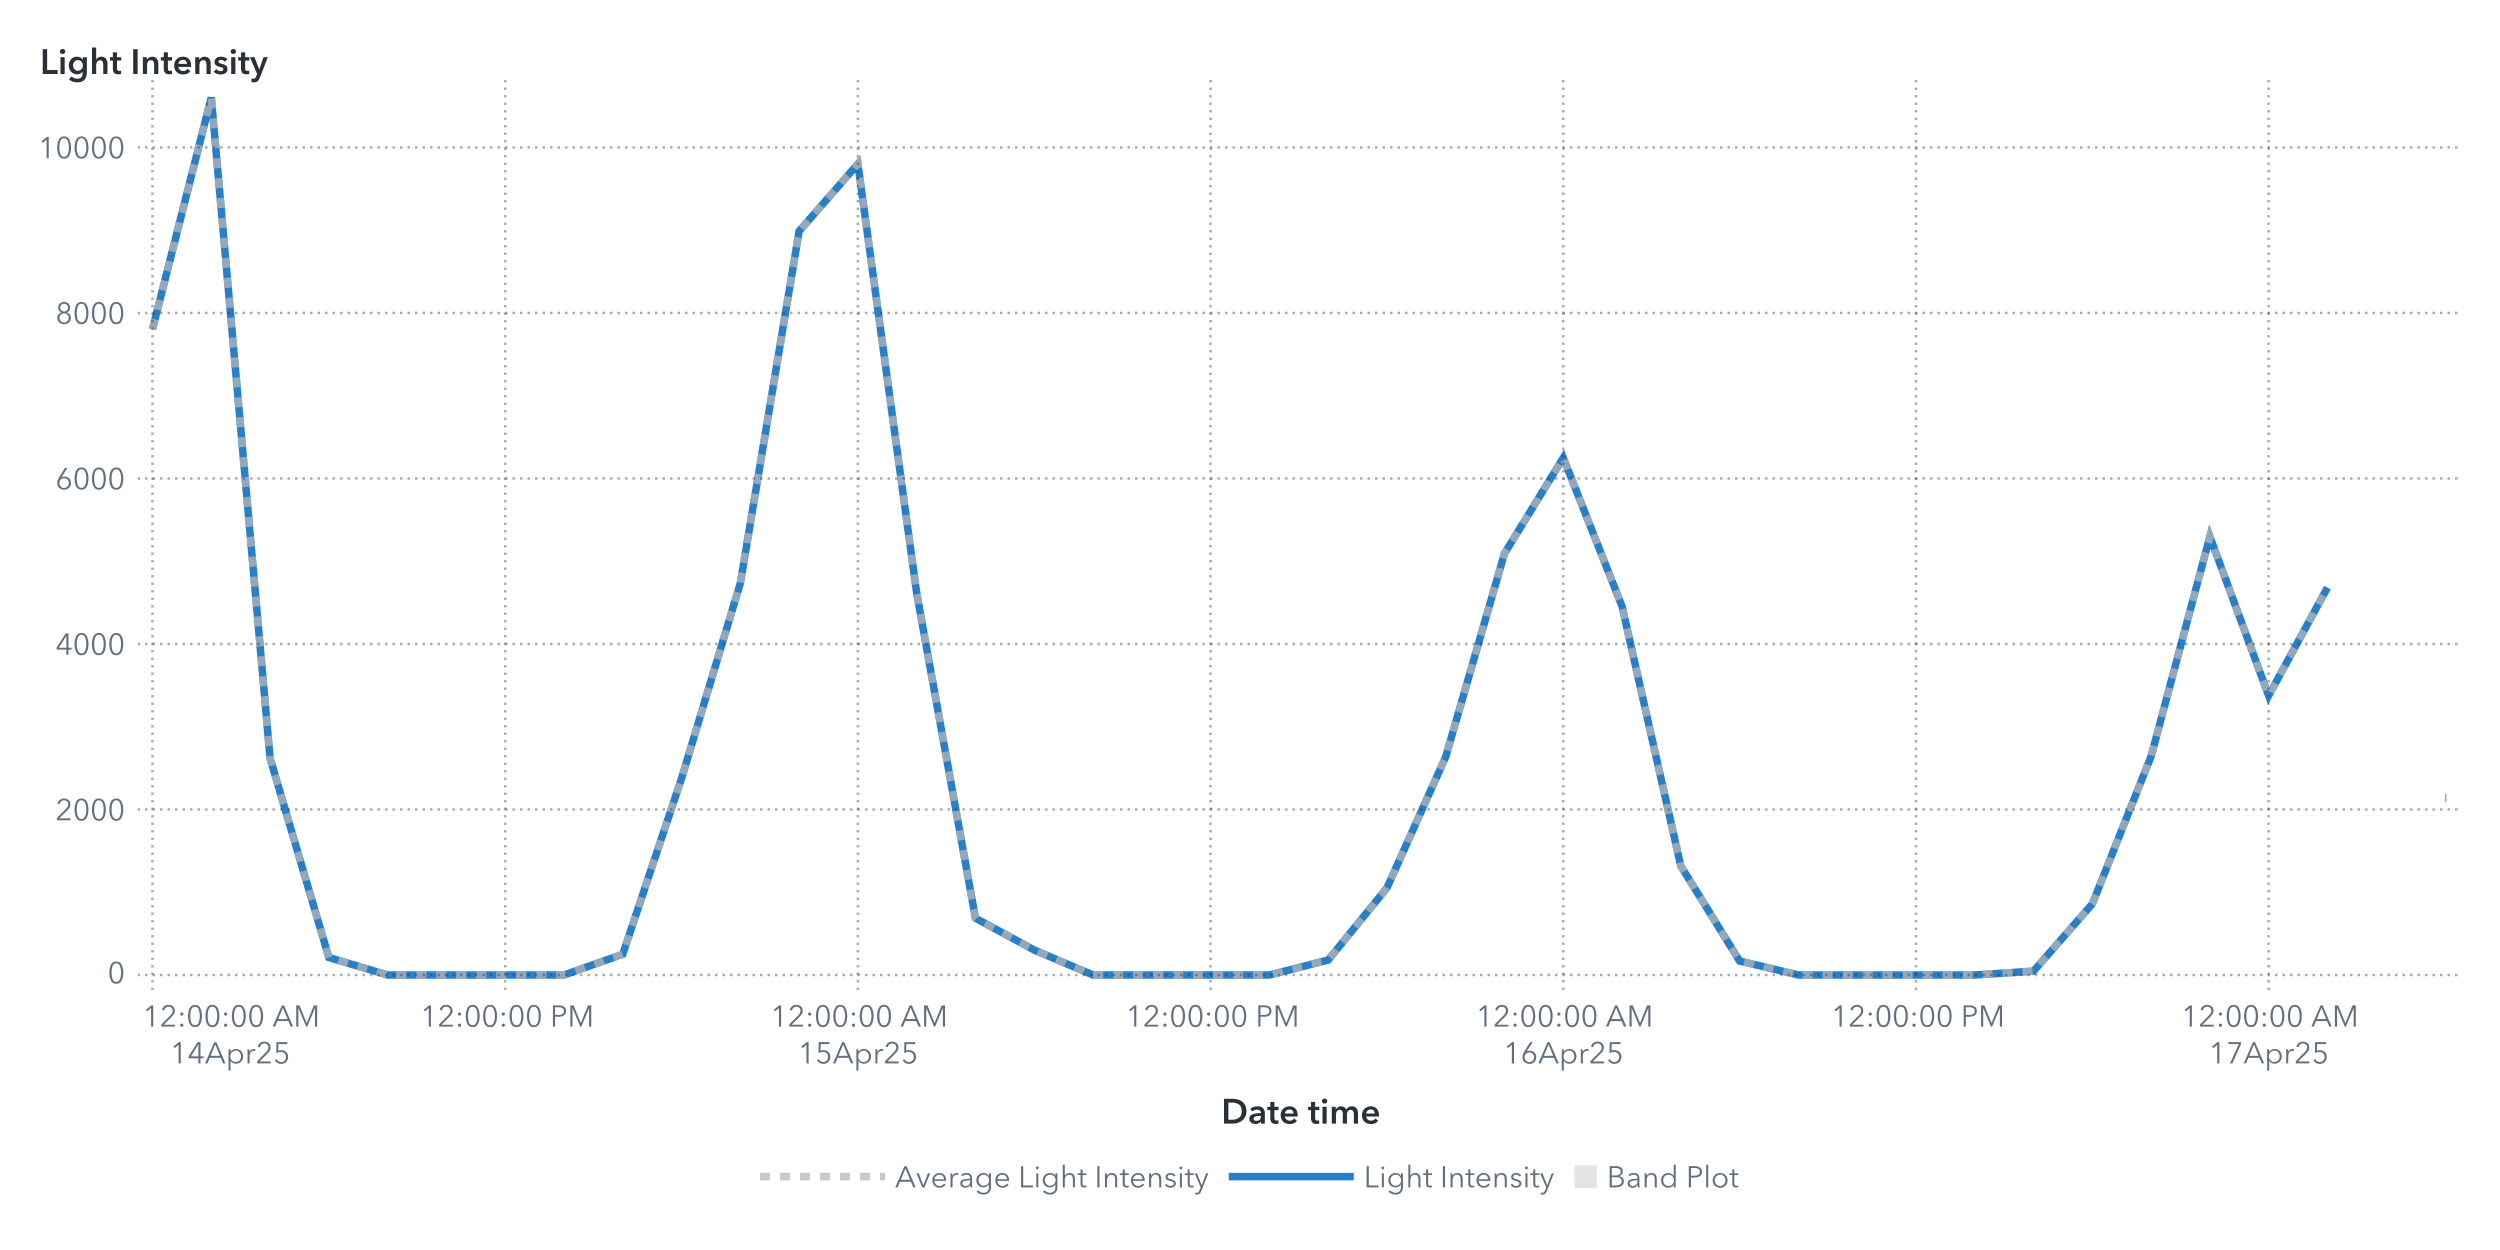
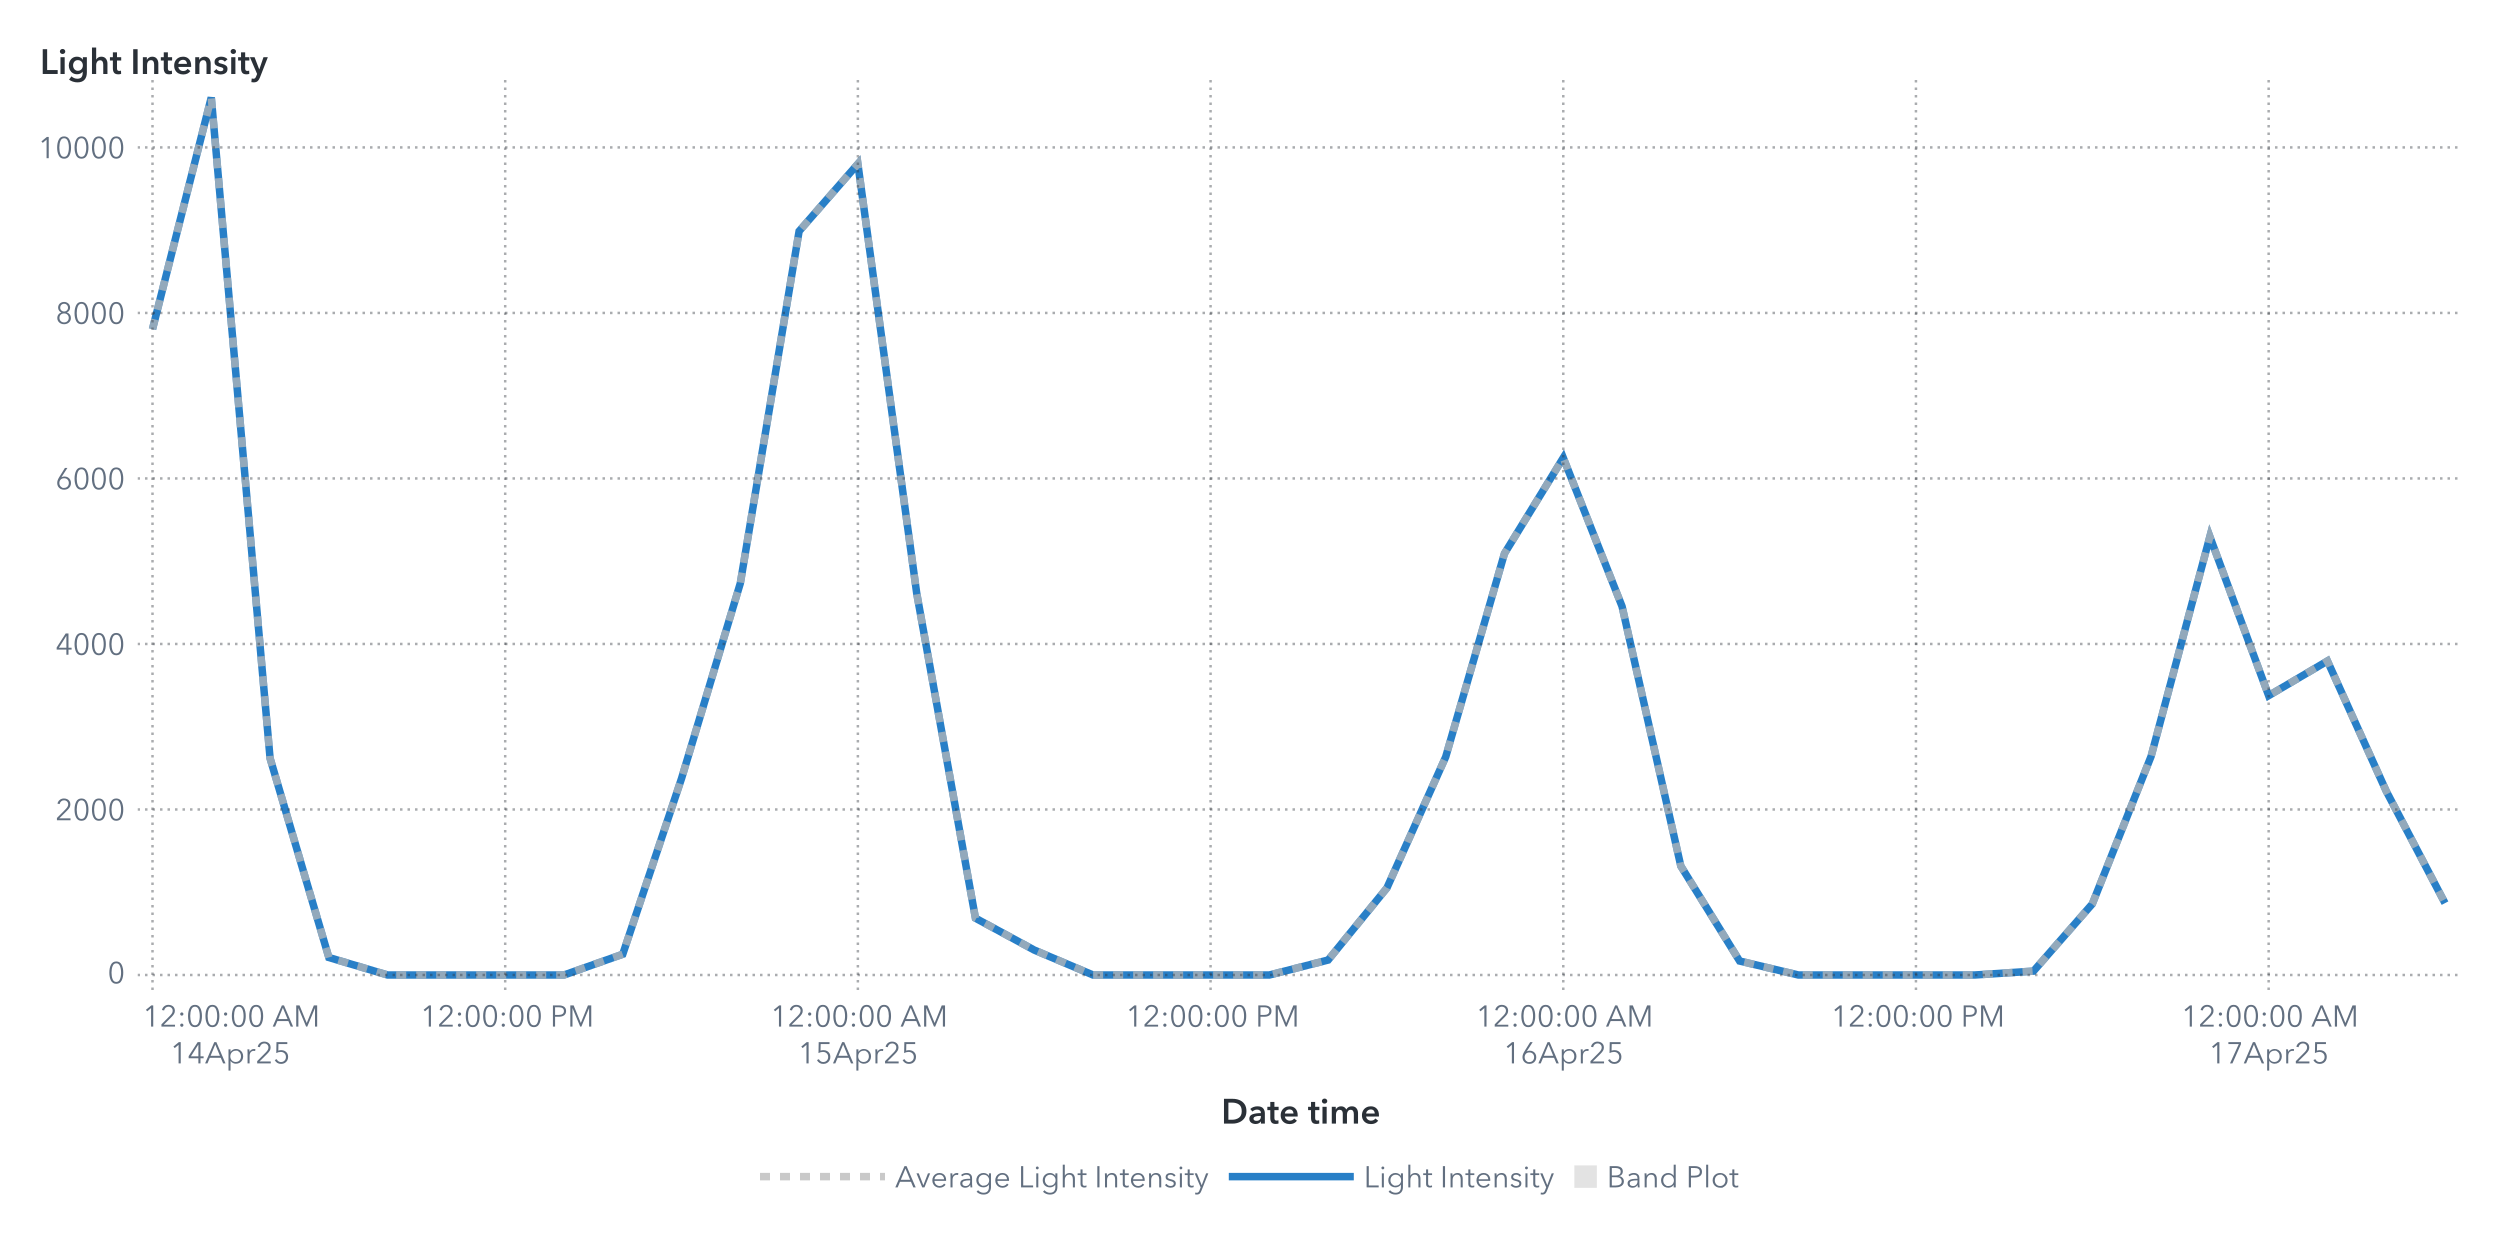
<svg xmlns="http://www.w3.org/2000/svg" xmlns:xlink="http://www.w3.org/1999/xlink" version="1.1" width="1000" height="500" viewBox="0 0 1000 500">
  <rect x="0" y="0" width="1000" height="500" fill="#ffffff">
</rect>
  <g>
    <rect x="0" y="0" rx="5" ry="5" width="1000.0" height="500.0" fill="#ffffff" opacity="0">
</rect>
    <rect x="0" y="0" rx="5" ry="5" width="1000.0" height="500.0" fill="#ffffff" opacity="0">
</rect>
    <rect x="0" y="0" rx="5" ry="5" width="1000.0" height="500.0" fill="#ffffff" opacity="0">
</rect>
    <rect x="0" y="0" rx="5" ry="5" width="1000.0" height="500.0" fill="#ffffff" opacity="0">
</rect>
    <g transform=" translate(16.0 -16.0)">
      <defs>
        <clipPath id="ClipPath0">
          <rect x="39" y="46" width="932" height="366">
</rect>
        </clipPath>
      </defs>
      <g clip-path="url(#ClipPath0)">
        <defs>
          <clipPath id="ClipPath1">
            <rect x="39" y="48" width="930" height="364">
</rect>
          </clipPath>
        </defs>
        <g clip-path="url(#ClipPath1)">
          <g transform="">
-             <polyline id="Polyline_51" points="45.0,147.66  68.51,55.0  92.03,319.3  115.54,399.0  139.05,406.0  162.56,406.0  186.08,406.0  209.59,406.0  233.1,397.69  256.62,327.37  280.13,249.29  303.64,108.47  327.15,81.56  350.67,253.22  374.18,383.27  397.69,396.02  421.21,406.0  444.72,406.0  468.23,406.0  491.74,406.0  515.26,400.01  538.77,371.17  562.28,318.76  585.79,237.39  609.31,199.12  632.82,258.55  656.33,362.43  679.85,400.41  703.36,406.0  726.87,406.0  750.38,406.0  773.9,406.0  797.41,404.44  820.92,377.57  844.44,318.52  867.95,230.67  891.46,294.25  914.97,251.06 " fill="none" stroke="#287fc7" stroke-width="3.0">
- </polyline>
-             <polyline id="Polyline_51" points="962.0,335.16  962.5,335.16 " fill="none" stroke="#287fc7" stroke-width="3.0">
+             <polyline id="Polyline_51" points="45.0,147.66  68.51,55.0  92.03,319.3  115.54,399.0  139.05,406.0  162.56,406.0  186.08,406.0  209.59,406.0  233.1,397.69  256.62,327.37  280.13,249.29  303.64,108.47  327.15,81.56  350.67,253.22  374.18,383.27  397.69,396.02  421.21,406.0  444.72,406.0  468.23,406.0  491.74,406.0  515.26,400.01  538.77,371.17  562.28,318.76  585.79,237.39  609.31,199.12  632.82,258.55  656.33,362.43  679.85,400.41  703.36,406.0  726.87,406.0  750.38,406.0  773.9,406.0  797.41,404.44  820.92,377.57  844.44,318.52  867.95,230.67  891.46,294.25  914.97,280.39  938.49,332.45  962.0,377.26 " fill="none" stroke="#287fc7" stroke-width="3.0">
</polyline>
          </g>
          <g transform="">
-             <polyline id="Polyline_132" points="45.0,147.66  68.51,55.0  92.03,319.3  115.54,399.0  139.05,406.0  162.56,406.0  186.08,406.0  209.59,406.0  233.1,397.69  256.62,327.37  280.13,249.29  303.64,108.47  327.15,81.56  350.67,253.22  374.18,383.27  397.69,396.02  421.21,406.0  444.72,406.0  468.23,406.0  491.74,406.0  515.26,400.01  538.77,371.17  562.28,318.76  585.79,237.39  609.31,199.12  632.82,258.55  656.33,362.43  679.85,400.41  703.36,406.0  726.87,406.0  750.38,406.0  773.9,406.0  797.41,404.44  820.92,377.57  844.44,318.52  867.95,230.67  891.46,294.25  914.97,251.06 " fill="none" stroke="#b7b7b7" stroke-width="3.0" stroke-dasharray="4,4" opacity="0.75">
- </polyline>
-             <polyline id="Polyline_132" points="962.0,335.16  962.5,335.16 " fill="none" stroke="#b7b7b7" stroke-width="3.0" stroke-dasharray="4,4" opacity="0.75">
+             <polyline id="Polyline_132" points="45.0,147.66  68.51,55.0  92.03,319.3  115.54,399.0  139.05,406.0  162.56,406.0  186.08,406.0  209.59,406.0  233.1,397.69  256.62,327.37  280.13,249.29  303.64,108.47  327.15,81.56  350.67,253.22  374.18,383.27  397.69,396.02  421.21,406.0  444.72,406.0  468.23,406.0  491.74,406.0  515.26,400.01  538.77,371.17  562.28,318.76  585.79,237.39  609.31,199.12  632.82,258.55  656.33,362.43  679.85,400.41  703.36,406.0  726.87,406.0  750.38,406.0  773.9,406.0  797.41,404.44  820.92,377.57  844.44,318.52  867.95,230.67  891.46,294.25  914.97,280.39  938.49,332.45  962.0,377.26 " fill="none" stroke="#b7b7b7" stroke-width="3.0" stroke-dasharray="4,4" opacity="0.75">
</polyline>
          </g>
          <g transform="">
</g>
        </g>
        <path d="M39.0 406.0L969.0 406.0" stroke="#2a3037" stroke-dasharray="1,2" fill="none" opacity="0.4">
</path>
        <path d="M39.0 339.79L969.0 339.79" stroke="#2a3037" stroke-dasharray="1,2" fill="none" opacity="0.4">
</path>
        <path d="M39.0 273.59L969.0 273.59" stroke="#2a3037" stroke-dasharray="1,2" fill="none" opacity="0.4">
</path>
        <path d="M39.0 207.38L969.0 207.38" stroke="#2a3037" stroke-dasharray="1,2" fill="none" opacity="0.4">
</path>
        <path d="M39.0 141.18L969.0 141.18" stroke="#2a3037" stroke-dasharray="1,2" fill="none" opacity="0.4">
</path>
        <path d="M39.0 74.97L969.0 74.97" stroke="#2a3037" stroke-dasharray="1,2" fill="none" opacity="0.4">
</path>
        <path d="M45.0 412.0L45.0 48.0" stroke="#2a3037" stroke-dasharray="1,2" fill="none" opacity="0.4">
</path>
        <path d="M186.08 412.0L186.08 48.0" stroke="#2a3037" stroke-dasharray="1,2" fill="none" opacity="0.4">
</path>
        <path d="M327.15 412.0L327.15 48.0" stroke="#2a3037" stroke-dasharray="1,2" fill="none" opacity="0.4">
</path>
        <path d="M468.23 412.0L468.23 48.0" stroke="#2a3037" stroke-dasharray="1,2" fill="none" opacity="0.4">
</path>
        <path d="M609.31 412.0L609.31 48.0" stroke="#2a3037" stroke-dasharray="1,2" fill="none" opacity="0.4">
</path>
        <path d="M750.38 412.0L750.38 48.0" stroke="#2a3037" stroke-dasharray="1,2" fill="none" opacity="0.4">
</path>
        <path d="M891.46 412.0L891.46 48.0" stroke="#2a3037" stroke-dasharray="1,2" fill="none" opacity="0.4">
</path>
      </g>
      <defs>
        <clipPath id="ClipPath2">
          <rect x="0" y="49" width="39" height="363">
</rect>
        </clipPath>
      </defs>
      <g clip-path="url(#ClipPath2)">
        <g fill="#626f80" stroke="#626f80" transform="translate(27.04 409.3) scale(0.012 -0.012)">
          <defs>
            <path id="g48/TT0" d="M522.0 353.0Q 522.0,195.0  467.0,88.5 T 290.0,-18.0 Q 167.0,-18.0  112.5,88.5 T 58.0,353.0 Q 58.0,512.0  112.5,619.0 T 290.0,726.0 Q 412.0,726.0  467.0,618.5 T 522.0,353.0 Z M131.0 353.0Q 131.0,226.0  167.5,135.0 T 290.0,44.0 Q 375.0,44.0  412.0,135.5 T 449.0,353.0 Q 449.0,480.0  412.0,572.5 T 290.0,665.0 Q 204.0,665.0  167.5,573.0 T 131.0,353.0 Z">
</path>
          </defs>
          <use x="0" y="0" xlink:href="#g48/TT0" />
        </g>
        <text id="Text_254" x="34.0" y="409.3" font-size="9.0pt" font-family="Avenir Next for SAS" fill="#626f80" text-anchor="end" opacity="0">
0</text>
        <g fill="#626f80" stroke="#626f80" transform="translate(6.16 344.1) scale(0.012 -0.012)">
          <defs>
            <path id="g50/TT0" d="M51.0 0 L51.0 75.0 L341.0 368.0Q 380.0,408.0  403.0,447.0 T 426.0,530.0 Q 426.0,590.0  385.5,627.5 T 286.0,665.0 Q 230.0,665.0  191.0,630.0 T 140.0,539.0  L69.0 553.0Q 84.0,629.0  144.0,677.5 T 286.0,726.0 Q 344.0,726.0  392.5,703.5 T 470.0,637.0 T 499.0,531.0 Q 499.0,469.0  470.0,421.5 T 384.0,317.0  L129.0 64.0 L504.0 64.0 L504.0 0 L51.0 0Z">
</path>
          </defs>
          <use x="0" y="0" xlink:href="#g50/TT0" />
          <use x="580.0" y="0" xlink:href="#g48/TT0" />
          <use x="1160.0" y="0" xlink:href="#g48/TT0" />
          <use x="1740.0" y="0" xlink:href="#g48/TT0" />
        </g>
        <text id="Text_255" x="34.0" y="344.1" font-size="9.0pt" font-family="Avenir Next for SAS" fill="#626f80" text-anchor="end" opacity="0">
2000</text>
        <g fill="#626f80" stroke="#626f80" transform="translate(6.16 277.89) scale(0.012 -0.012)">
          <defs>
            <path id="g52/TT0" d="M436.0 234.0 L540.0 234.0 L540.0 171.0 L436.0 171.0 L436.0 0 L366.0 0 L366.0 171.0 L42.0 171.0 L42.0 241.0 L342.0 708.0 L436.0 708.0 L436.0 234.0Z M366.0 627.0 L364.0 627.0 L117.0 234.0 L366.0 234.0 L366.0 627.0Z">
</path>
          </defs>
          <use x="0" y="0" xlink:href="#g52/TT0" />
          <use x="580.0" y="0" xlink:href="#g48/TT0" />
          <use x="1160.0" y="0" xlink:href="#g48/TT0" />
          <use x="1740.0" y="0" xlink:href="#g48/TT0" />
        </g>
        <text id="Text_256" x="34.0" y="277.89" font-size="9.0pt" font-family="Avenir Next for SAS" fill="#626f80" text-anchor="end" opacity="0">
4000</text>
        <g fill="#626f80" stroke="#626f80" transform="translate(6.16 211.68) scale(0.012 -0.012)">
          <defs>
            <path id="g54/TT0" d="M203.0 397.0Q 218.0,409.0  247.0,416.0 T 304.0,423.0 Q 365.0,423.0  414.5,395.5 T 492.0,318.0 T 520.0,205.0 Q 520.0,140.0  490.5,89.5 T 408.5,10.5 T 290.0,-18.0 Q 224.0,-18.0  171.5,10.5 T 89.5,89.5 T 60.0,205.0 Q 60.0,255.0  77.0,301.5 T 124.0,397.0  L317.0 708.0 L400.0 708.0 L201.0 399.0 L203.0 397.0Z M290.0 43.0Q 336.0,43.0  372.0,64.0 T 428.0,122.0 T 448.0,205.0 Q 448.0,275.0  405.0,320.0 T 290.0,365.0 Q 218.0,365.0  175.0,320.0 T 132.0,205.0 Q 132.0,159.0  152.0,122.0 T 208.0,64.0 T 244.0,43.0 Z">
</path>
          </defs>
          <use x="0" y="0" xlink:href="#g54/TT0" />
          <use x="580.0" y="0" xlink:href="#g48/TT0" />
          <use x="1160.0" y="0" xlink:href="#g48/TT0" />
          <use x="1740.0" y="0" xlink:href="#g48/TT0" />
        </g>
        <text id="Text_257" x="34.0" y="211.68" font-size="9.0pt" font-family="Avenir Next for SAS" fill="#626f80" text-anchor="end" opacity="0">
6000</text>
        <g fill="#626f80" stroke="#626f80" transform="translate(6.16 145.48) scale(0.012 -0.012)">
          <defs>
            <path id="g56/TT0" d="M517.0 186.0Q 517.0,126.0  486.0,79.5 T 403.0,7.5 T 290.0,-18.0 Q 229.0,-18.0  177.0,7.5 T 94.0,79.5 T 63.0,186.0 Q 63.0,256.0  100.5,306.5 T 197.0,375.0  L197.0 377.0Q 150.0,393.0  120.0,437.5 T 90.0,537.0 Q 90.0,593.0  117.0,636.0 T 190.0,702.5 T 290.0,726.0 Q 344.0,726.0  390.0,702.5 T 463.0,636.0 T 490.0,537.0 Q 490.0,482.0  460.0,437.5 T 383.0,377.0  L383.0 375.0Q 442.0,358.0  479.5,307.0 T 517.0,186.0 Z M290.0 406.0Q 345.0,406.0  382.5,442.0 T 420.0,533.0 Q 420.0,590.0  383.0,627.5 T 290.0,665.0 Q 234.0,665.0  197.0,627.5 T 160.0,533.0 Q 160.0,478.0  197.5,442.0 T 290.0,406.0 Z M290.0 43.0Q 359.0,43.0  402.0,86.0 T 445.0,194.0 Q 445.0,258.0  402.0,300.0 T 290.0,342.0 Q 221.0,342.0  178.0,300.0 T 135.0,194.0 Q 135.0,129.0  178.0,86.0 T 290.0,43.0 Z">
</path>
          </defs>
          <use x="0" y="0" xlink:href="#g56/TT0" />
          <use x="580.0" y="0" xlink:href="#g48/TT0" />
          <use x="1160.0" y="0" xlink:href="#g48/TT0" />
          <use x="1740.0" y="0" xlink:href="#g48/TT0" />
        </g>
        <text id="Text_258" x="34.0" y="145.48" font-size="9.0pt" font-family="Avenir Next for SAS" fill="#626f80" text-anchor="end" opacity="0">
8000</text>
        <g fill="#626f80" stroke="#626f80" transform="translate(-0.8 79.27) scale(0.012 -0.012)">
          <defs>
            <path id="g49/TT0" d="M358.0 0 L286.0 0 L286.0 619.0 L158.0 510.0 L114.0 560.0 L294.0 708.0 L358.0 708.0 L358.0 0Z">
</path>
          </defs>
          <use x="0" y="0" xlink:href="#g49/TT0" />
          <use x="580.0" y="0" xlink:href="#g48/TT0" />
          <use x="1160.0" y="0" xlink:href="#g48/TT0" />
          <use x="1740.0" y="0" xlink:href="#g48/TT0" />
          <use x="2320.0" y="0" xlink:href="#g48/TT0" />
        </g>
        <text id="Text_259" x="34.0" y="79.27" font-size="9.0pt" font-family="Avenir Next for SAS" fill="#626f80" text-anchor="end" opacity="0">
10000</text>
      </g>
      <g fill="#2a3037" stroke="#2a3037" transform="translate(0 45.59) scale(0.014 -0.014)">
        <defs>
          <path id="g76/TT1" d="M78.0 708.0 L204.0 708.0 L204.0 112.0 L505.0 112.0 L505.0 0 L78.0 0 L78.0 708.0Z">
</path>
        </defs>
        <use x="0" y="0" xlink:href="#g76/TT1" />
        <defs>
          <path id="g105/TT1" d="M133.0 715.0Q 166.0,715.0  188.5,694.5 T 211.0,643.0 Q 211.0,612.0  188.5,591.5 T 133.0,571.0 Q 101.0,571.0  79.0,592.5 T 57.0,643.0 Q 57.0,672.0  79.0,693.5 T 133.0,715.0 Z M74.0 480.0 L194.0 480.0 L194.0 0 L74.0 0 L74.0 480.0Z">
</path>
        </defs>
        <use x="511.0" y="0" xlink:href="#g105/TT1" />
        <defs>
          <path id="g103/TT1" d="M560.0 43.0Q 560.0,-91.0  492.5,-165.5 T 289.0,-240.0 Q 228.0,-240.0  162.0,-219.0 T 51.0,-161.0  L120.0 -68.0Q 154.0,-101.0  198.5,-118.5 T 288.0,-136.0 Q 370.0,-136.0  405.0,-92.5 T 440.0,29.0  L440.0 64.0 L438.0 64.0Q 412.0,29.0  371.5,10.5 T 281.0,-8.0 Q 211.0,-8.0  157.0,25.5 T 73.5,116.5 T 44.0,242.0 Q 44.0,312.0  73.0,369.5 T 155.0,460.5 T 279.0,494.0 Q 331.0,494.0  375.0,472.0 T 444.0,408.0  L446.0 408.0 L446.0 480.0 L560.0 480.0 L560.0 43.0Z M166.0 243.0Q 166.0,204.0  182.5,169.0 T 230.5,112.5 T 303.0,91.0 Q 346.0,91.0  378.5,112.0 T 428.5,168.0 T 446.0,243.0 Q 446.0,285.0  428.5,320.0 T 378.5,375.5 T 304.0,396.0 Q 241.0,396.0  203.5,352.5 T 166.0,243.0 Z">
</path>
        </defs>
        <use x="779.0" y="0" xlink:href="#g103/TT1" />
        <defs>
          <path id="g104/TT1" d="M516.0 300.0 L516.0 0 L396.0 0 L396.0 264.0Q 396.0,391.0  307.0,391.0 Q 253.0,391.0  223.5,352.5 T 194.0,262.0  L194.0 0 L74.0 0 L74.0 756.0 L194.0 756.0 L194.0 413.0 L196.0 413.0Q 212.0,446.0  250.5,470.0 T 339.0,494.0 Q 427.0,494.0  471.5,437.5 T 516.0,300.0 Z">
</path>
        </defs>
        <use x="1411.0" y="0" xlink:href="#g104/TT1" />
        <defs>
          <path id="g116/TT1" d="M3.0 480.0 L87.0 480.0 L87.0 619.0 L205.0 619.0 L205.0 480.0 L325.0 480.0 L325.0 384.0 L205.0 384.0 L205.0 161.0Q 205.0,125.0  218.0,106.0 T 268.0,87.0 Q 299.0,87.0  319.0,97.0  L323.0 3.0Q 289.0,-10.0  243.0,-10.0 Q 155.0,-10.0  121.0,35.5 T 87.0,160.0  L87.0 384.0 L3.0 384.0 L3.0 480.0Z">
</path>
        </defs>
        <use x="1995.0" y="0" xlink:href="#g116/TT1" />
        <defs>
          <path id="g73/TT1" d="M78.0 708.0 L204.0 708.0 L204.0 0 L78.0 0 L78.0 708.0Z">
</path>
        </defs>
        <use x="2585.0" y="0" xlink:href="#g73/TT1" />
        <defs>
          <path id="g110/TT1" d="M186.0 480.0 L186.0 403.0 L188.0 403.0Q 205.0,441.0  245.5,467.5 T 337.0,494.0 Q 425.0,494.0  469.5,437.5 T 514.0,300.0  L514.0 0 L394.0 0 L394.0 266.0Q 394.0,394.0  304.0,394.0 Q 250.0,394.0  221.0,355.5 T 192.0,264.0  L192.0 0 L72.0 0 L72.0 480.0 L186.0 480.0Z">
</path>
        </defs>
        <use x="2867.0" y="0" xlink:href="#g110/TT1" />
        <use x="3449.0" y="0" xlink:href="#g116/TT1" />
        <defs>
          <path id="g101/TT1" d="M529.0 202.0 L164.0 202.0Q 168.0,152.0  208.0,118.0 T 301.0,84.0 Q 384.0,84.0  428.0,146.0  L508.0 82.0Q 437.0,-14.0  302.0,-14.0 Q 228.0,-14.0  169.5,16.5 T 77.5,104.0 T 44.0,237.0 Q 44.0,313.0  77.0,371.5 T 168.0,462.0 T 298.0,494.0 Q 402.0,494.0  466.0,427.0 T 530.0,234.0 Q 530.0,213.0  529.0,202.0 Z M297.0 404.0Q 244.0,404.0  206.0,371.0 T 164.0,288.0  L410.0 288.0Q 410.0,338.0  381.0,371.0 T 297.0,404.0 Z">
</path>
        </defs>
        <use x="3789.0" y="0" xlink:href="#g101/TT1" />
        <use x="4363.0" y="0" xlink:href="#g110/TT1" />
        <defs>
          <path id="g115/TT1" d="M230.0 404.0Q 198.0,404.0  175.5,391.0 T 153.0,352.0 Q 153.0,327.0  176.0,315.0 T 257.0,289.0 Q 325.0,273.0  368.5,241.0 T 412.0,146.0 Q 412.0,64.0  355.5,25.0 T 212.0,-14.0 Q 155.0,-14.0  102.0,7.0 T 15.0,65.0  L94.0 139.0Q 114.0,112.0  146.5,95.5 T 217.0,79.0 Q 248.0,79.0  271.0,93.0 T 294.0,136.0 Q 294.0,164.0  269.5,177.5 T 184.0,205.0 Q 119.0,221.0  80.5,250.5 T 42.0,341.0 Q 42.0,416.0  98.0,455.0 T 233.0,494.0 Q 287.0,494.0  336.0,475.0 T 413.0,421.0  L335.0 352.0Q 318.0,374.0  290.0,389.0 T 230.0,404.0 Z">
</path>
        </defs>
        <use x="4945.0" y="0" xlink:href="#g115/TT1" />
        <use x="5389.0" y="0" xlink:href="#g105/TT1" />
        <use x="5657.0" y="0" xlink:href="#g116/TT1" />
        <defs>
          <path id="g121/TT1" d="M133.0 480.0 L267.0 131.0 L269.0 131.0 L388.0 480.0 L513.0 480.0 L286.0 -103.0Q 258.0,-174.0  218.5,-207.0 T 104.0,-240.0 Q 71.0,-240.0  42.0,-233.0  L52.0 -129.0Q 74.0,-136.0  97.0,-136.0 Q 133.0,-136.0  149.0,-119.5 T 182.0,-61.0  L206.0 0 L0 480.0 L133.0 480.0Z">
</path>
        </defs>
        <use x="5997.0" y="0" xlink:href="#g121/TT1" />
      </g>
      <text id="Text_260" x="0" y="45.59" font-size="10.5pt" font-family="Avenir Next for SAS" font-weight="bold" fill="#2a3037" text-anchor="start" opacity="0">
Light Intensity</text>
      <defs>
        <clipPath id="ClipPath3">
          <rect x="39" y="412" width="929" height="57">
</rect>
        </clipPath>
      </defs>
      <g clip-path="url(#ClipPath3)">
        <g fill="#626f80" stroke="#626f80" transform="translate(41.0 426.65) scale(0.012 -0.012)">
          <use x="0" y="0" xlink:href="#g49/TT0" />
          <use x="580.0" y="0" xlink:href="#g50/TT0" />
          <defs>
            <path id="g58/TT0" d="M150.0 366.0Q 127.0,366.0  111.5,382.0 T 96.0,420.0 Q 96.0,442.0  111.5,458.0 T 150.0,474.0 Q 173.0,474.0  188.5,458.0 T 204.0,420.0 Q 204.0,398.0  188.5,382.0 T 150.0,366.0 Z M150.0 -6.0Q 127.0,-6.0  111.5,10.0 T 96.0,48.0 Q 96.0,70.0  111.5,86.0 T 150.0,102.0 Q 173.0,102.0  188.5,86.0 T 204.0,48.0 Q 204.0,26.0  188.5,10.0 T 150.0,-6.0 Z">
</path>
          </defs>
          <use x="1160.0" y="0" xlink:href="#g58/TT0" />
          <use x="1460.0" y="0" xlink:href="#g48/TT0" />
          <use x="2040.0" y="0" xlink:href="#g48/TT0" />
          <use x="2620.0" y="0" xlink:href="#g58/TT0" />
          <use x="2920.0" y="0" xlink:href="#g48/TT0" />
          <use x="3500.0" y="0" xlink:href="#g48/TT0" />
          <defs>
            <path id="g65/TT0" d="M89.0 0 L10.0 0 L316.0 708.0 L386.0 708.0 L690.0 0 L610.0 0 L532.0 186.0 L166.0 186.0 L89.0 0Z M193.0 252.0 L505.0 252.0 L349.0 628.0 L193.0 252.0Z">
</path>
          </defs>
          <use x="4330.0" y="0" xlink:href="#g65/TT0" />
          <defs>
            <path id="g77/TT0" d="M444.0 122.0 L445.0 122.0 L682.0 708.0 L792.0 708.0 L792.0 0 L720.0 0 L720.0 615.0 L718.0 615.0 L462.0 0 L424.0 0 L168.0 615.0 L166.0 615.0 L166.0 0 L94.0 0 L94.0 708.0 L204.0 708.0 L444.0 122.0Z">
</path>
          </defs>
          <use x="5030.0" y="0" xlink:href="#g77/TT0" />
        </g>
        <text x="76.0" y="426.65" font-size="9.0pt" font-family="Avenir Next for SAS" fill="#626f80" text-anchor="middle" opacity="0">
12:00:00 AM</text>
        <g fill="#626f80" stroke="#626f80" transform="translate(52.0 441.35) scale(0.012 -0.012)">
          <use x="0" y="0" xlink:href="#g49/TT0" />
          <use x="580.0" y="0" xlink:href="#g52/TT0" />
          <use x="1160.0" y="0" xlink:href="#g65/TT0" />
          <defs>
            <path id="g112/TT0" d="M90.0 -240.0 L90.0 468.0 L158.0 468.0 L158.0 387.0 L161.0 387.0Q 189.0,431.0  237.0,455.5 T 337.0,480.0 Q 408.0,480.0  463.5,447.5 T 549.0,359.0 T 579.0,234.0 Q 579.0,165.0  549.0,109.0 T 463.5,20.5 T 337.0,-12.0 Q 286.0,-12.0  238.0,12.0 T 161.0,79.0  L158.0 79.0 L158.0 -240.0 L90.0 -240.0Z M330.0 423.0Q 278.0,423.0  237.0,398.0 T 173.0,330.0 T 150.0,234.0 Q 150.0,181.0  173.0,138.0 T 237.0,70.5 T 330.0,46.0 Q 385.0,46.0  425.0,71.0 T 486.0,138.5 T 507.0,234.0 Q 507.0,287.0  486.0,330.0 T 425.0,398.0 T 385.0,423.0 Z">
</path>
          </defs>
          <use x="1860.0" y="0" xlink:href="#g112/TT0" />
          <defs>
            <path id="g114/TT0" d="M86.0 468.0 L151.0 468.0Q 155.0,418.0  155.0,388.0  L157.0 388.0Q 177.0,429.0  217.5,454.5 T 307.0,480.0 Q 334.0,480.0  352.0,475.0  L343.0 411.0Q 337.0,413.0  322.5,415.0 T 295.0,417.0 Q 236.0,417.0  197.0,372.5 T 158.0,240.0  L158.0 0 L90.0 0 L90.0 365.0Q 90.0,425.0  86.0,468.0 Z">
</path>
          </defs>
          <use x="2495.0" y="0" xlink:href="#g114/TT0" />
          <use x="2855.0" y="0" xlink:href="#g50/TT0" />
          <defs>
            <path id="g53/TT0" d="M180.0 644.0 L175.0 425.0Q 219.0,441.0  273.0,441.0 Q 339.0,441.0  391.5,413.0 T 473.5,334.5 T 503.0,219.0 Q 503.0,151.0  473.5,97.0 T 390.5,12.5 T 268.0,-18.0 Q 194.0,-18.0  140.0,16.0 T 56.0,111.0  L121.0 140.0Q 140.0,96.0  179.0,70.0 T 264.0,44.0 Q 311.0,44.0  349.0,66.0 T 408.5,126.5 T 430.0,212.0 Q 430.0,289.0  380.5,335.5 T 254.0,382.0 Q 180.0,382.0  107.0,343.0  L114.0 708.0 L475.0 708.0 L475.0 644.0 L180.0 644.0Z">
</path>
          </defs>
          <use x="3435.0" y="0" xlink:href="#g53/TT0" />
        </g>
        <text x="76.0" y="441.35" font-size="9.0pt" font-family="Avenir Next for SAS" fill="#626f80" text-anchor="middle" opacity="0">
14Apr25</text>
        <g fill="#626f80" stroke="#626f80" transform="translate(152.08 426.65) scale(0.012 -0.012)">
          <use x="0" y="0" xlink:href="#g49/TT0" />
          <use x="580.0" y="0" xlink:href="#g50/TT0" />
          <use x="1160.0" y="0" xlink:href="#g58/TT0" />
          <use x="1460.0" y="0" xlink:href="#g48/TT0" />
          <use x="2040.0" y="0" xlink:href="#g48/TT0" />
          <use x="2620.0" y="0" xlink:href="#g58/TT0" />
          <use x="2920.0" y="0" xlink:href="#g48/TT0" />
          <use x="3500.0" y="0" xlink:href="#g48/TT0" />
          <defs>
            <path id="g80/TT0" d="M294.0 708.0Q 405.0,708.0  469.0,660.0 T 533.0,519.0 Q 533.0,426.0  468.0,377.5 T 292.0,329.0  L166.0 329.0 L166.0 0 L94.0 0 L94.0 708.0 L294.0 708.0Z M288.0 390.0Q 372.0,390.0  416.5,423.0 T 461.0,519.0 Q 461.0,583.0  416.5,614.5 T 288.0,646.0  L166.0 646.0 L166.0 390.0 L288.0 390.0Z">
</path>
          </defs>
          <use x="4330.0" y="0" xlink:href="#g80/TT0" />
          <use x="4910.0" y="0" xlink:href="#g77/TT0" />
        </g>
        <text x="186.08" y="426.65" font-size="9.0pt" font-family="Avenir Next for SAS" fill="#626f80" text-anchor="middle" opacity="0">
12:00:00 PM</text>
        <g fill="#626f80" stroke="#626f80" transform="translate(292.15 426.65) scale(0.012 -0.012)">
          <use x="0" y="0" xlink:href="#g49/TT0" />
          <use x="580.0" y="0" xlink:href="#g50/TT0" />
          <use x="1160.0" y="0" xlink:href="#g58/TT0" />
          <use x="1460.0" y="0" xlink:href="#g48/TT0" />
          <use x="2040.0" y="0" xlink:href="#g48/TT0" />
          <use x="2620.0" y="0" xlink:href="#g58/TT0" />
          <use x="2920.0" y="0" xlink:href="#g48/TT0" />
          <use x="3500.0" y="0" xlink:href="#g48/TT0" />
          <use x="4330.0" y="0" xlink:href="#g65/TT0" />
          <use x="5030.0" y="0" xlink:href="#g77/TT0" />
        </g>
        <text x="327.15" y="426.65" font-size="9.0pt" font-family="Avenir Next for SAS" fill="#626f80" text-anchor="middle" opacity="0">
12:00:00 AM</text>
        <g fill="#626f80" stroke="#626f80" transform="translate(303.15 441.35) scale(0.012 -0.012)">
          <use x="0" y="0" xlink:href="#g49/TT0" />
          <use x="580.0" y="0" xlink:href="#g53/TT0" />
          <use x="1160.0" y="0" xlink:href="#g65/TT0" />
          <use x="1860.0" y="0" xlink:href="#g112/TT0" />
          <use x="2495.0" y="0" xlink:href="#g114/TT0" />
          <use x="2855.0" y="0" xlink:href="#g50/TT0" />
          <use x="3435.0" y="0" xlink:href="#g53/TT0" />
        </g>
        <text x="327.15" y="441.35" font-size="9.0pt" font-family="Avenir Next for SAS" fill="#626f80" text-anchor="middle" opacity="0">
15Apr25</text>
        <g fill="#626f80" stroke="#626f80" transform="translate(434.23 426.65) scale(0.012 -0.012)">
          <use x="0" y="0" xlink:href="#g49/TT0" />
          <use x="580.0" y="0" xlink:href="#g50/TT0" />
          <use x="1160.0" y="0" xlink:href="#g58/TT0" />
          <use x="1460.0" y="0" xlink:href="#g48/TT0" />
          <use x="2040.0" y="0" xlink:href="#g48/TT0" />
          <use x="2620.0" y="0" xlink:href="#g58/TT0" />
          <use x="2920.0" y="0" xlink:href="#g48/TT0" />
          <use x="3500.0" y="0" xlink:href="#g48/TT0" />
          <use x="4330.0" y="0" xlink:href="#g80/TT0" />
          <use x="4910.0" y="0" xlink:href="#g77/TT0" />
        </g>
        <text x="468.23" y="426.65" font-size="9.0pt" font-family="Avenir Next for SAS" fill="#626f80" text-anchor="middle" opacity="0">
12:00:00 PM</text>
        <g fill="#626f80" stroke="#626f80" transform="translate(574.31 426.65) scale(0.012 -0.012)">
          <use x="0" y="0" xlink:href="#g49/TT0" />
          <use x="580.0" y="0" xlink:href="#g50/TT0" />
          <use x="1160.0" y="0" xlink:href="#g58/TT0" />
          <use x="1460.0" y="0" xlink:href="#g48/TT0" />
          <use x="2040.0" y="0" xlink:href="#g48/TT0" />
          <use x="2620.0" y="0" xlink:href="#g58/TT0" />
          <use x="2920.0" y="0" xlink:href="#g48/TT0" />
          <use x="3500.0" y="0" xlink:href="#g48/TT0" />
          <use x="4330.0" y="0" xlink:href="#g65/TT0" />
          <use x="5030.0" y="0" xlink:href="#g77/TT0" />
        </g>
        <text x="609.31" y="426.65" font-size="9.0pt" font-family="Avenir Next for SAS" fill="#626f80" text-anchor="middle" opacity="0">
12:00:00 AM</text>
        <g fill="#626f80" stroke="#626f80" transform="translate(585.31 441.35) scale(0.012 -0.012)">
          <use x="0" y="0" xlink:href="#g49/TT0" />
          <use x="580.0" y="0" xlink:href="#g54/TT0" />
          <use x="1160.0" y="0" xlink:href="#g65/TT0" />
          <use x="1860.0" y="0" xlink:href="#g112/TT0" />
          <use x="2495.0" y="0" xlink:href="#g114/TT0" />
          <use x="2855.0" y="0" xlink:href="#g50/TT0" />
          <use x="3435.0" y="0" xlink:href="#g53/TT0" />
        </g>
        <text x="609.31" y="441.35" font-size="9.0pt" font-family="Avenir Next for SAS" fill="#626f80" text-anchor="middle" opacity="0">
16Apr25</text>
        <g fill="#626f80" stroke="#626f80" transform="translate(716.38 426.65) scale(0.012 -0.012)">
          <use x="0" y="0" xlink:href="#g49/TT0" />
          <use x="580.0" y="0" xlink:href="#g50/TT0" />
          <use x="1160.0" y="0" xlink:href="#g58/TT0" />
          <use x="1460.0" y="0" xlink:href="#g48/TT0" />
          <use x="2040.0" y="0" xlink:href="#g48/TT0" />
          <use x="2620.0" y="0" xlink:href="#g58/TT0" />
          <use x="2920.0" y="0" xlink:href="#g48/TT0" />
          <use x="3500.0" y="0" xlink:href="#g48/TT0" />
          <use x="4330.0" y="0" xlink:href="#g80/TT0" />
          <use x="4910.0" y="0" xlink:href="#g77/TT0" />
        </g>
        <text x="750.38" y="426.65" font-size="9.0pt" font-family="Avenir Next for SAS" fill="#626f80" text-anchor="middle" opacity="0">
12:00:00 PM</text>
        <g fill="#626f80" stroke="#626f80" transform="translate(856.46 426.65) scale(0.012 -0.012)">
          <use x="0" y="0" xlink:href="#g49/TT0" />
          <use x="580.0" y="0" xlink:href="#g50/TT0" />
          <use x="1160.0" y="0" xlink:href="#g58/TT0" />
          <use x="1460.0" y="0" xlink:href="#g48/TT0" />
          <use x="2040.0" y="0" xlink:href="#g48/TT0" />
          <use x="2620.0" y="0" xlink:href="#g58/TT0" />
          <use x="2920.0" y="0" xlink:href="#g48/TT0" />
          <use x="3500.0" y="0" xlink:href="#g48/TT0" />
          <use x="4330.0" y="0" xlink:href="#g65/TT0" />
          <use x="5030.0" y="0" xlink:href="#g77/TT0" />
        </g>
        <text x="891.46" y="426.65" font-size="9.0pt" font-family="Avenir Next for SAS" fill="#626f80" text-anchor="middle" opacity="0">
12:00:00 AM</text>
        <g fill="#626f80" stroke="#626f80" transform="translate(867.46 441.35) scale(0.012 -0.012)">
          <use x="0" y="0" xlink:href="#g49/TT0" />
          <defs>
            <path id="g55/TT0" d="M498.0 642.0 L213.0 0 L132.0 0 L425.0 644.0 L78.0 644.0 L78.0 708.0 L498.0 708.0 L498.0 642.0Z">
</path>
          </defs>
          <use x="580.0" y="0" xlink:href="#g55/TT0" />
          <use x="1160.0" y="0" xlink:href="#g65/TT0" />
          <use x="1860.0" y="0" xlink:href="#g112/TT0" />
          <use x="2495.0" y="0" xlink:href="#g114/TT0" />
          <use x="2855.0" y="0" xlink:href="#g50/TT0" />
          <use x="3435.0" y="0" xlink:href="#g53/TT0" />
        </g>
        <text x="891.46" y="441.35" font-size="9.0pt" font-family="Avenir Next for SAS" fill="#626f80" text-anchor="middle" opacity="0">
17Apr25</text>
      </g>
      <g fill="#2a3037" stroke="#2a3037" transform="translate(472.5 465.44) scale(0.014 -0.014)">
        <defs>
          <path id="g68/TT1" d="M329.0 708.0Q 430.0,708.0  518.5,673.0 T 663.5,558.5 T 720.0,354.0 Q 720.0,237.0  663.0,157.0 T 516.5,38.5 T 329.0,0  L78.0 0 L78.0 708.0 L329.0 708.0Z M585.0 354.0Q 585.0,492.0  506.0,546.0 T 309.0,600.0  L204.0 600.0 L204.0 110.0 L309.0 110.0Q 424.0,110.0  504.5,166.5 T 585.0,354.0 Z">
</path>
        </defs>
        <use x="0" y="0" xlink:href="#g68/TT1" />
        <defs>
          <path id="g97/TT1" d="M367.0 61.0Q 349.0,29.0  308.5,8.5 T 218.0,-12.0 Q 175.0,-12.0  134.0,3.0 T 65.5,51.5 T 38.0,137.0 Q 38.0,233.0  131.0,266.5 T 368.0,300.0  L368.0 312.0Q 368.0,354.0  337.0,377.0 T 258.0,400.0 Q 221.0,400.0  186.0,384.5 T 127.0,345.0  L65.0 418.0Q 105.0,455.0  158.5,474.5 T 268.0,494.0 Q 385.0,494.0  433.5,436.0 T 482.0,292.0  L482.0 0 L370.0 0 L370.0 61.0 L367.0 61.0Z M341.0 219.0Q 158.0,219.0  158.0,139.0 Q 158.0,107.0  182.5,93.0 T 242.0,79.0 Q 303.0,79.0  335.5,111.5 T 368.0,202.0  L368.0 219.0 L341.0 219.0Z">
</path>
        </defs>
        <use x="764.0" y="0" xlink:href="#g97/TT1" />
        <use x="1314.0" y="0" xlink:href="#g116/TT1" />
        <use x="1654.0" y="0" xlink:href="#g101/TT1" />
        <use x="2478.0" y="0" xlink:href="#g116/TT1" />
        <use x="2818.0" y="0" xlink:href="#g105/TT1" />
        <defs>
          <path id="g109/TT1" d="M822.0 300.0 L822.0 0 L702.0 0 L702.0 266.0Q 702.0,394.0  612.0,394.0 Q 560.0,394.0  533.0,354.5 T 506.0,262.0  L506.0 0 L386.0 0 L386.0 290.0Q 386.0,337.0  363.5,365.5 T 297.0,394.0 Q 246.0,394.0  219.0,355.5 T 192.0,264.0  L192.0 0 L72.0 0 L72.0 480.0 L186.0 480.0 L186.0 403.0 L188.0 403.0Q 205.0,442.0  244.0,468.0 T 337.0,494.0 Q 390.0,494.0  428.0,470.0 T 487.0,403.0 Q 511.0,447.0  551.5,470.5 T 645.0,494.0 Q 733.0,494.0  777.5,437.5 T 822.0,300.0 Z">
</path>
        </defs>
        <use x="3086.0" y="0" xlink:href="#g109/TT1" />
        <use x="3976.0" y="0" xlink:href="#g101/TT1" />
      </g>
      <text id="Text_262" x="503.5" y="465.44" font-size="10.5pt" font-family="Avenir Next for SAS" font-weight="bold" fill="#2a3037" text-anchor="middle" opacity="0">
Date time</text>
    </g>
    <g transform=" translate(16.0 -16.0)">
</g>
    <g transform=" translate(16.0 -16.0)">
</g>
    <g transform=" translate(16.0 -16.0)">
      <rect x="282.0" y="473.3" rx="5" ry="5" width="403.52" height="26.7" fill="#ffffff">
</rect>
      <path d="M288.0 486.65L338.0 486.65" stroke="#b7b7b7" stroke-dasharray="4,4" stroke-width="3.0" fill="none" opacity="0.75">
</path>
      <g fill="#626f80" stroke="#626f80" transform="translate(342.0 490.95) scale(0.012 -0.012)">
        <use x="0" y="0" xlink:href="#g65/TT0" />
        <defs>
          <path id="g118/TT0" d="M282.0 0 L207.0 0 L16.0 468.0 L92.0 468.0 L244.0 72.0 L246.0 72.0 L399.0 468.0 L472.0 468.0 L282.0 0Z">
</path>
        </defs>
        <use x="700.0" y="0" xlink:href="#g118/TT0" />
        <defs>
          <path id="g101/TT0" d="M515.0 216.0 L127.0 216.0Q 128.0,169.0  150.5,130.5 T 212.0,69.0 T 298.0,46.0 Q 347.0,46.0  387.0,69.5 T 448.0,127.0  L499.0 87.0Q 421.0,-12.0  298.0,-12.0 Q 229.0,-12.0  174.0,20.0 T 87.5,108.0 T 56.0,234.0 Q 56.0,303.0  87.0,359.5 T 172.0,448.0 T 292.0,480.0 Q 363.0,480.0  413.5,449.5 T 490.0,366.0 T 516.0,248.0 Q 516.0,228.0  515.0,216.0 Z M292.0 423.0Q 248.0,423.0  211.5,402.0 T 153.0,345.5 T 128.0,270.0  L447.0 270.0Q 444.0,338.0  403.5,380.5 T 292.0,423.0 Z">
</path>
        </defs>
        <use x="1188.0" y="0" xlink:href="#g101/TT0" />
        <use x="1760.0" y="0" xlink:href="#g114/TT0" />
        <defs>
          <path id="g97/TT0" d="M260.0 423.0Q 220.0,423.0  183.0,408.0 T 121.0,368.0  L83.0 413.0Q 113.0,443.0  161.0,461.5 T 267.0,480.0 Q 347.0,480.0  398.0,436.0 T 449.0,310.0  L449.0 105.0Q 449.0,42.0  457.0,0  L396.0 0Q 389.0,40.0  389.0,76.0  L387.0 76.0Q 355.0,30.0  314.5,9.0 T 217.0,-12.0 Q 178.0,-12.0  141.0,2.5 T 79.5,49.0 T 55.0,130.0 Q 55.0,198.0  99.0,232.0 T 212.5,276.5 T 385.0,287.0  L385.0 302.0Q 385.0,362.0  353.0,392.5 T 260.0,423.0 Z M125.0 133.0Q 125.0,87.0  157.0,65.5 T 235.0,44.0 Q 304.0,44.0  344.5,89.0 T 385.0,199.0  L385.0 234.0 L365.0 234.0Q 259.0,234.0  192.0,213.5 T 125.0,133.0 Z">
</path>
        </defs>
        <use x="2120.0" y="0" xlink:href="#g97/TT0" />
        <defs>
          <path id="g103/TT0" d="M294.0 -180.0Q 389.0,-180.0  433.0,-129.0 T 477.0,4.0  L477.0 92.0 L475.0 92.0Q 449.0,50.0  399.5,25.0 T 298.0,0 Q 226.0,0  171.0,30.5 T 86.0,115.5 T 56.0,238.0 Q 56.0,305.0  86.5,360.0 T 172.0,447.5 T 298.0,480.0 Q 351.0,480.0  399.5,455.5 T 475.0,387.0  L477.0 387.0 L477.0 468.0 L545.0 468.0 L545.0 4.0Q 545.0,-56.0  523.0,-110.5 T 444.0,-202.5 T 291.0,-240.0 Q 227.0,-240.0  167.5,-215.0 T 66.0,-146.0  L115.0 -94.0Q 144.0,-131.0  193.0,-155.5 T 294.0,-180.0 Z M305.0 58.0Q 357.0,58.0  398.0,81.0 T 462.0,145.5 T 485.0,240.0 Q 485.0,289.0  461.5,331.0 T 397.0,398.0 T 305.0,423.0 Q 250.0,423.0  210.0,398.0 T 149.0,331.5 T 128.0,240.0 Q 128.0,190.0  149.0,148.5 T 210.0,82.5 T 250.0,58.0 Z">
</path>
        </defs>
        <use x="2654.0" y="0" xlink:href="#g103/TT0" />
        <use x="3286.0" y="0" xlink:href="#g101/TT0" />
        <defs>
          <path id="g76/TT0" d="M166.0 64.0 L496.0 64.0 L496.0 0 L94.0 0 L94.0 708.0 L166.0 708.0 L166.0 64.0Z">
</path>
        </defs>
        <use x="4108.0" y="0" xlink:href="#g76/TT0" />
        <defs>
          <path id="g105/TT0" d="M125.0 600.0Q 106.0,600.0  91.5,614.0 T 77.0,648.0 Q 77.0,668.0  91.5,682.0 T 125.0,696.0 Q 144.0,696.0  158.5,682.0 T 173.0,648.0 Q 173.0,628.0  158.5,614.0 T 125.0,600.0 Z M159.0 0 L91.0 0 L91.0 468.0 L159.0 468.0 L159.0 0Z">
</path>
        </defs>
        <use x="4618.0" y="0" xlink:href="#g105/TT0" />
        <use x="4868.0" y="0" xlink:href="#g103/TT0" />
        <defs>
          <path id="g104/TT0" d="M319.0 480.0Q 406.0,480.0  451.5,428.0 T 497.0,287.0  L497.0 0 L429.0 0 L429.0 259.0Q 429.0,338.0  400.5,380.5 T 302.0,423.0 Q 264.0,423.0  232.0,402.5 T 180.0,341.0 T 160.0,240.0  L160.0 0 L92.0 0 L92.0 756.0 L160.0 756.0 L160.0 391.0 L162.0 391.0Q 180.0,431.0  224.5,455.5 T 319.0,480.0 Z">
</path>
        </defs>
        <use x="5500.0" y="0" xlink:href="#g104/TT0" />
        <defs>
          <path id="g116/TT0" d="M169.0 411.0 L169.0 138.0Q 169.0,89.0  187.0,70.5 T 239.0,52.0 Q 268.0,52.0  298.0,67.0  L301.0 8.0Q 264.0,-6.0  221.0,-6.0 Q 173.0,-6.0  137.0,22.0 T 101.0,119.0  L101.0 411.0 L4.0 411.0 L4.0 468.0 L101.0 468.0 L101.0 600.0 L169.0 600.0 L169.0 468.0 L301.0 468.0 L301.0 411.0 L169.0 411.0Z">
</path>
        </defs>
        <use x="6083.0" y="0" xlink:href="#g116/TT0" />
        <defs>
          <path id="g73/TT0" d="M166.0 0 L94.0 0 L94.0 708.0 L166.0 708.0 L166.0 0Z">
</path>
        </defs>
        <use x="6650.0" y="0" xlink:href="#g73/TT0" />
        <defs>
          <path id="g110/TT0" d="M155.0 388.0 L157.0 388.0Q 176.0,428.0  221.5,454.0 T 317.0,480.0 Q 404.0,480.0  449.5,428.0 T 495.0,287.0  L495.0 0 L427.0 0 L427.0 259.0Q 427.0,338.0  398.5,380.5 T 300.0,423.0 Q 262.0,423.0  230.0,402.5 T 178.0,341.0 T 158.0,240.0  L158.0 0 L90.0 0 L90.0 365.0Q 90.0,425.0  86.0,468.0  L151.0 468.0Q 155.0,418.0  155.0,388.0 Z">
</path>
        </defs>
        <use x="6910.0" y="0" xlink:href="#g110/TT0" />
        <use x="7491.0" y="0" xlink:href="#g116/TT0" />
        <use x="7808.0" y="0" xlink:href="#g101/TT0" />
        <use x="8380.0" y="0" xlink:href="#g110/TT0" />
        <defs>
          <path id="g115/TT0" d="M224.0 423.0Q 183.0,423.0  154.0,404.5 T 125.0,350.0 Q 125.0,318.0  151.0,300.0 T 237.0,270.0 Q 320.0,253.0  359.5,220.0 T 399.0,133.0 Q 399.0,59.0  347.5,23.5 T 223.0,-12.0 Q 167.0,-12.0  118.0,11.0 T 38.0,79.0  L92.0 119.0Q 111.0,87.0  146.5,66.5 T 222.0,46.0 Q 270.0,46.0  301.0,65.5 T 332.0,128.0 Q 332.0,163.0  299.5,182.0 T 194.0,218.0 Q 136.0,232.0  98.0,258.5 T 60.0,344.0 Q 60.0,411.0  108.5,445.5 T 227.0,480.0 Q 277.0,480.0  323.0,457.5 T 391.0,396.0  L339.0 357.0Q 324.0,387.0  293.0,405.0 T 224.0,423.0 Z">
</path>
        </defs>
        <use x="8961.0" y="0" xlink:href="#g115/TT0" />
        <use x="9405.0" y="0" xlink:href="#g105/TT0" />
        <use x="9655.0" y="0" xlink:href="#g116/TT0" />
        <defs>
          <path id="g121/TT0" d="M253.0 73.0 L398.0 468.0 L472.0 468.0 L239.0 -121.0Q 216.0,-180.0  182.5,-210.0 T 92.0,-240.0 Q 61.0,-240.0  31.0,-234.0  L38.0 -172.0Q 62.0,-180.0  88.0,-180.0 Q 121.0,-180.0  141.5,-159.5 T 178.0,-97.0  L216.0 1.0 L16.0 468.0 L92.0 468.0 L251.0 73.0 L253.0 73.0Z">
</path>
        </defs>
        <use x="9972.0" y="0" xlink:href="#g121/TT0" />
      </g>
      <text x="342.0" y="490.95" font-size="9.0pt" font-family="Avenir Next for SAS" fill="#626f80" text-anchor="start" opacity="0">
Average Light Intensity</text>
      <path d="M475.52 486.65L525.52 486.65Z" stroke="#287fc7" stroke-width="3.0" fill="none">
</path>
      <g fill="#626f80" stroke="#626f80" transform="translate(529.52 490.95) scale(0.012 -0.012)">
        <use x="0" y="0" xlink:href="#g76/TT0" />
        <use x="510.0" y="0" xlink:href="#g105/TT0" />
        <use x="760.0" y="0" xlink:href="#g103/TT0" />
        <use x="1392.0" y="0" xlink:href="#g104/TT0" />
        <use x="1975.0" y="0" xlink:href="#g116/TT0" />
        <use x="2542.0" y="0" xlink:href="#g73/TT0" />
        <use x="2802.0" y="0" xlink:href="#g110/TT0" />
        <use x="3383.0" y="0" xlink:href="#g116/TT0" />
        <use x="3700.0" y="0" xlink:href="#g101/TT0" />
        <use x="4272.0" y="0" xlink:href="#g110/TT0" />
        <use x="4853.0" y="0" xlink:href="#g115/TT0" />
        <use x="5297.0" y="0" xlink:href="#g105/TT0" />
        <use x="5547.0" y="0" xlink:href="#g116/TT0" />
        <use x="5864.0" y="0" xlink:href="#g121/TT0" />
      </g>
      <text x="529.52" y="490.95" font-size="9.0pt" font-family="Avenir Next for SAS" fill="#626f80" text-anchor="start" opacity="0">
Light Intensity</text>
      <rect x="613.74" y="482.15" width="9.0" height="9.0" fill="#d1d1d1" opacity="0.6">
</rect>
      <g fill="#626f80" stroke="#626f80" transform="translate(626.74 490.95) scale(0.012 -0.012)">
        <defs>
          <path id="g66/TT0" d="M305.0 708.0Q 401.0,708.0  467.0,666.0 T 533.0,527.0 Q 533.0,471.0  498.5,429.5 T 408.0,375.0  L408.0 373.0Q 479.0,365.0  523.5,318.0 T 568.0,196.0 Q 568.0,137.0  536.0,93.0 T 444.0,24.5 T 304.0,0  L94.0 0 L94.0 708.0 L305.0 708.0Z M311.0 398.0Q 372.0,398.0  416.5,428.0 T 461.0,522.0 Q 461.0,586.0  414.0,616.0 T 291.0,646.0  L166.0 646.0 L166.0 398.0 L311.0 398.0Z M300.0 62.0Q 385.0,62.0  440.0,96.0 T 495.0,200.0 Q 495.0,269.0  448.0,304.0 T 313.0,339.0  L166.0 339.0 L166.0 62.0 L300.0 62.0Z">
</path>
        </defs>
        <use x="0" y="0" xlink:href="#g66/TT0" />
        <use x="636.0" y="0" xlink:href="#g97/TT0" />
        <use x="1170.0" y="0" xlink:href="#g110/TT0" />
        <defs>
          <path id="g100/TT0" d="M298.0 -12.0Q 227.0,-12.0  171.5,20.5 T 86.0,109.0 T 56.0,234.0 Q 56.0,303.0  86.0,359.0 T 171.5,447.5 T 298.0,480.0 Q 350.0,480.0  398.0,455.5 T 475.0,387.0  L477.0 387.0 L477.0 756.0 L545.0 756.0 L545.0 0 L477.0 0 L477.0 79.0 L475.0 79.0Q 446.0,36.0  398.0,12.0 T 298.0,-12.0 Z M305.0 46.0Q 357.0,46.0  398.0,70.5 T 462.0,138.0 T 485.0,234.0 Q 485.0,287.0  462.0,330.0 T 398.0,398.0 T 305.0,423.0 Q 250.0,423.0  210.0,398.0 T 149.0,330.0 T 128.0,234.0 Q 128.0,181.0  149.0,138.5 T 210.0,71.0 T 250.0,46.0 Z">
</path>
        </defs>
        <use x="1751.0" y="0" xlink:href="#g100/TT0" />
        <use x="2638.0" y="0" xlink:href="#g80/TT0" />
        <defs>
          <path id="g108/TT0" d="M160.0 0 L92.0 0 L92.0 756.0 L160.0 756.0 L160.0 0Z">
</path>
        </defs>
        <use x="3218.0" y="0" xlink:href="#g108/TT0" />
        <defs>
          <path id="g111/TT0" d="M305.0 -12.0Q 234.0,-12.0  177.0,20.0 T 88.0,108.0 T 56.0,234.0 Q 56.0,304.0  88.0,360.0 T 177.0,448.0 T 305.0,480.0 Q 377.0,480.0  434.0,448.0 T 523.0,360.0 T 555.0,234.0 Q 555.0,164.0  523.0,108.0 T 434.0,20.0 T 377.0,-12.0 Z M305.0 423.0Q 252.0,423.0  212.0,398.0 T 150.0,330.0 T 128.0,234.0 Q 128.0,181.0  150.0,138.5 T 212.0,71.0 T 305.0,46.0 Q 358.0,46.0  398.5,71.0 T 461.0,138.5 T 483.0,234.0 Q 483.0,287.0  461.0,330.0 T 398.5,398.0 T 358.0,423.0 Z">
</path>
        </defs>
        <use x="3470.0" y="0" xlink:href="#g111/TT0" />
        <use x="4081.0" y="0" xlink:href="#g116/TT0" />
      </g>
      <text x="626.74" y="490.95" font-size="9.0pt" font-family="Avenir Next for SAS" fill="#626f80" text-anchor="start" opacity="0">
Band Plot</text>
    </g>
  </g>
</svg>
